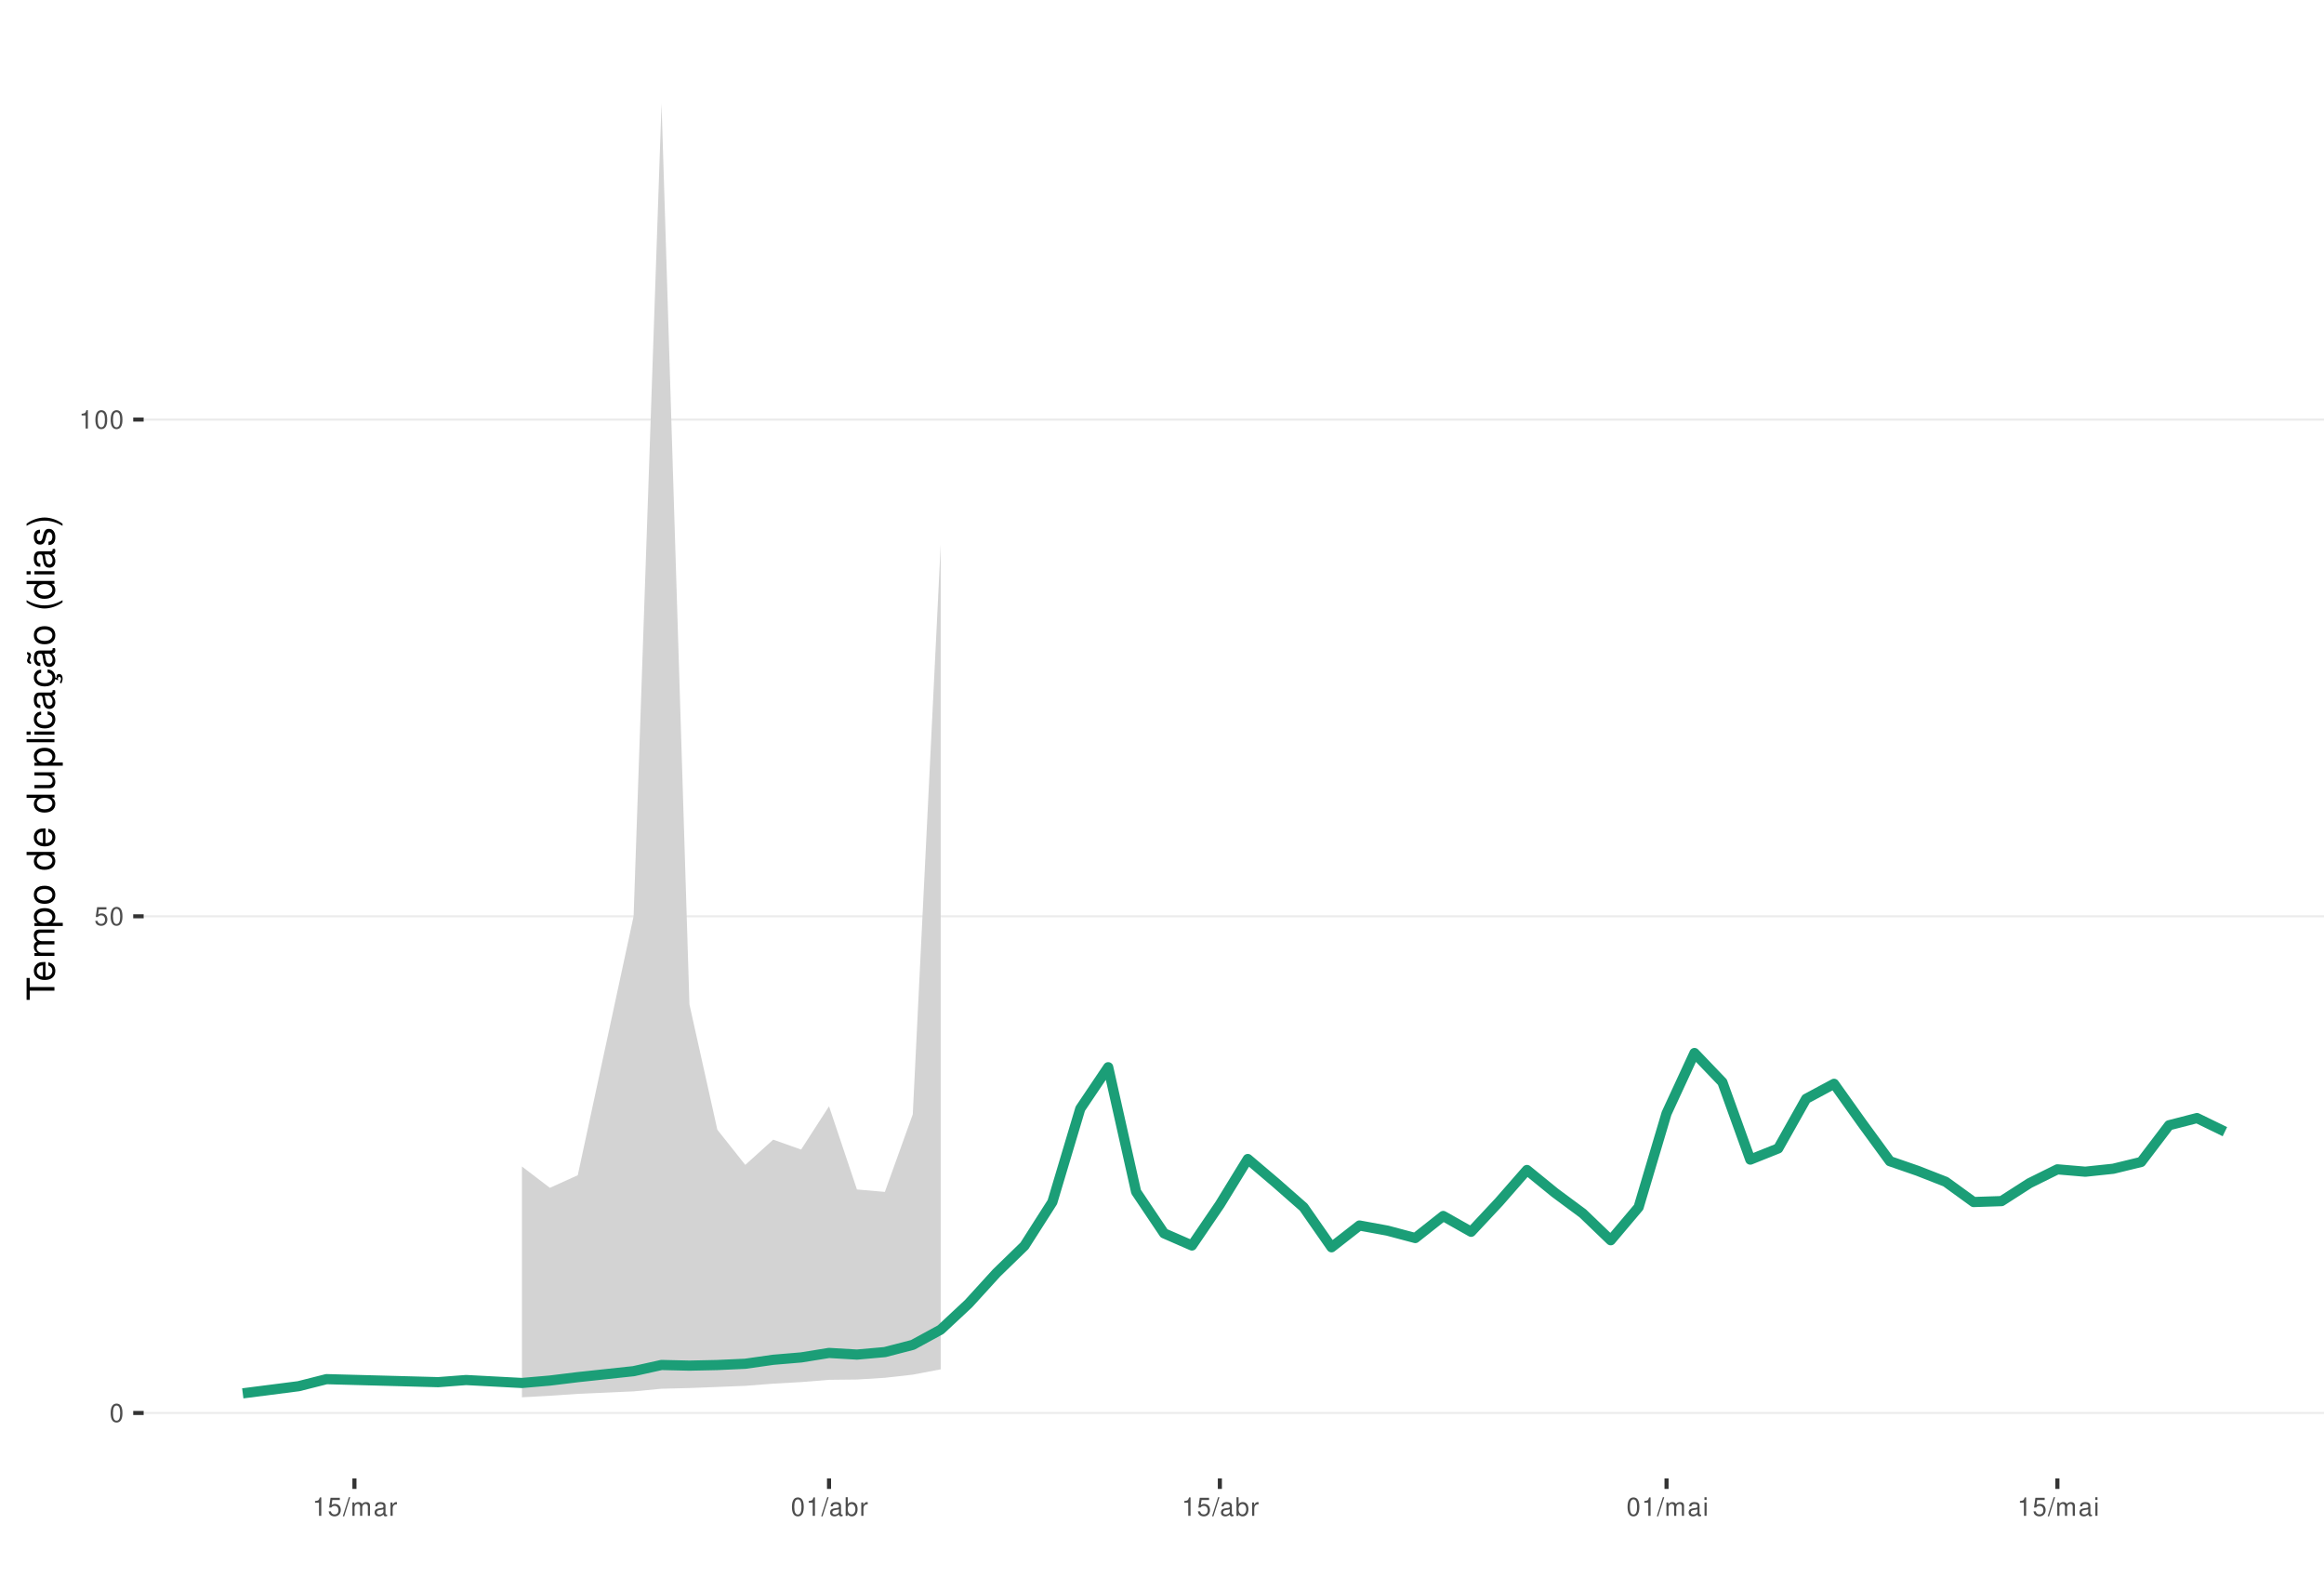
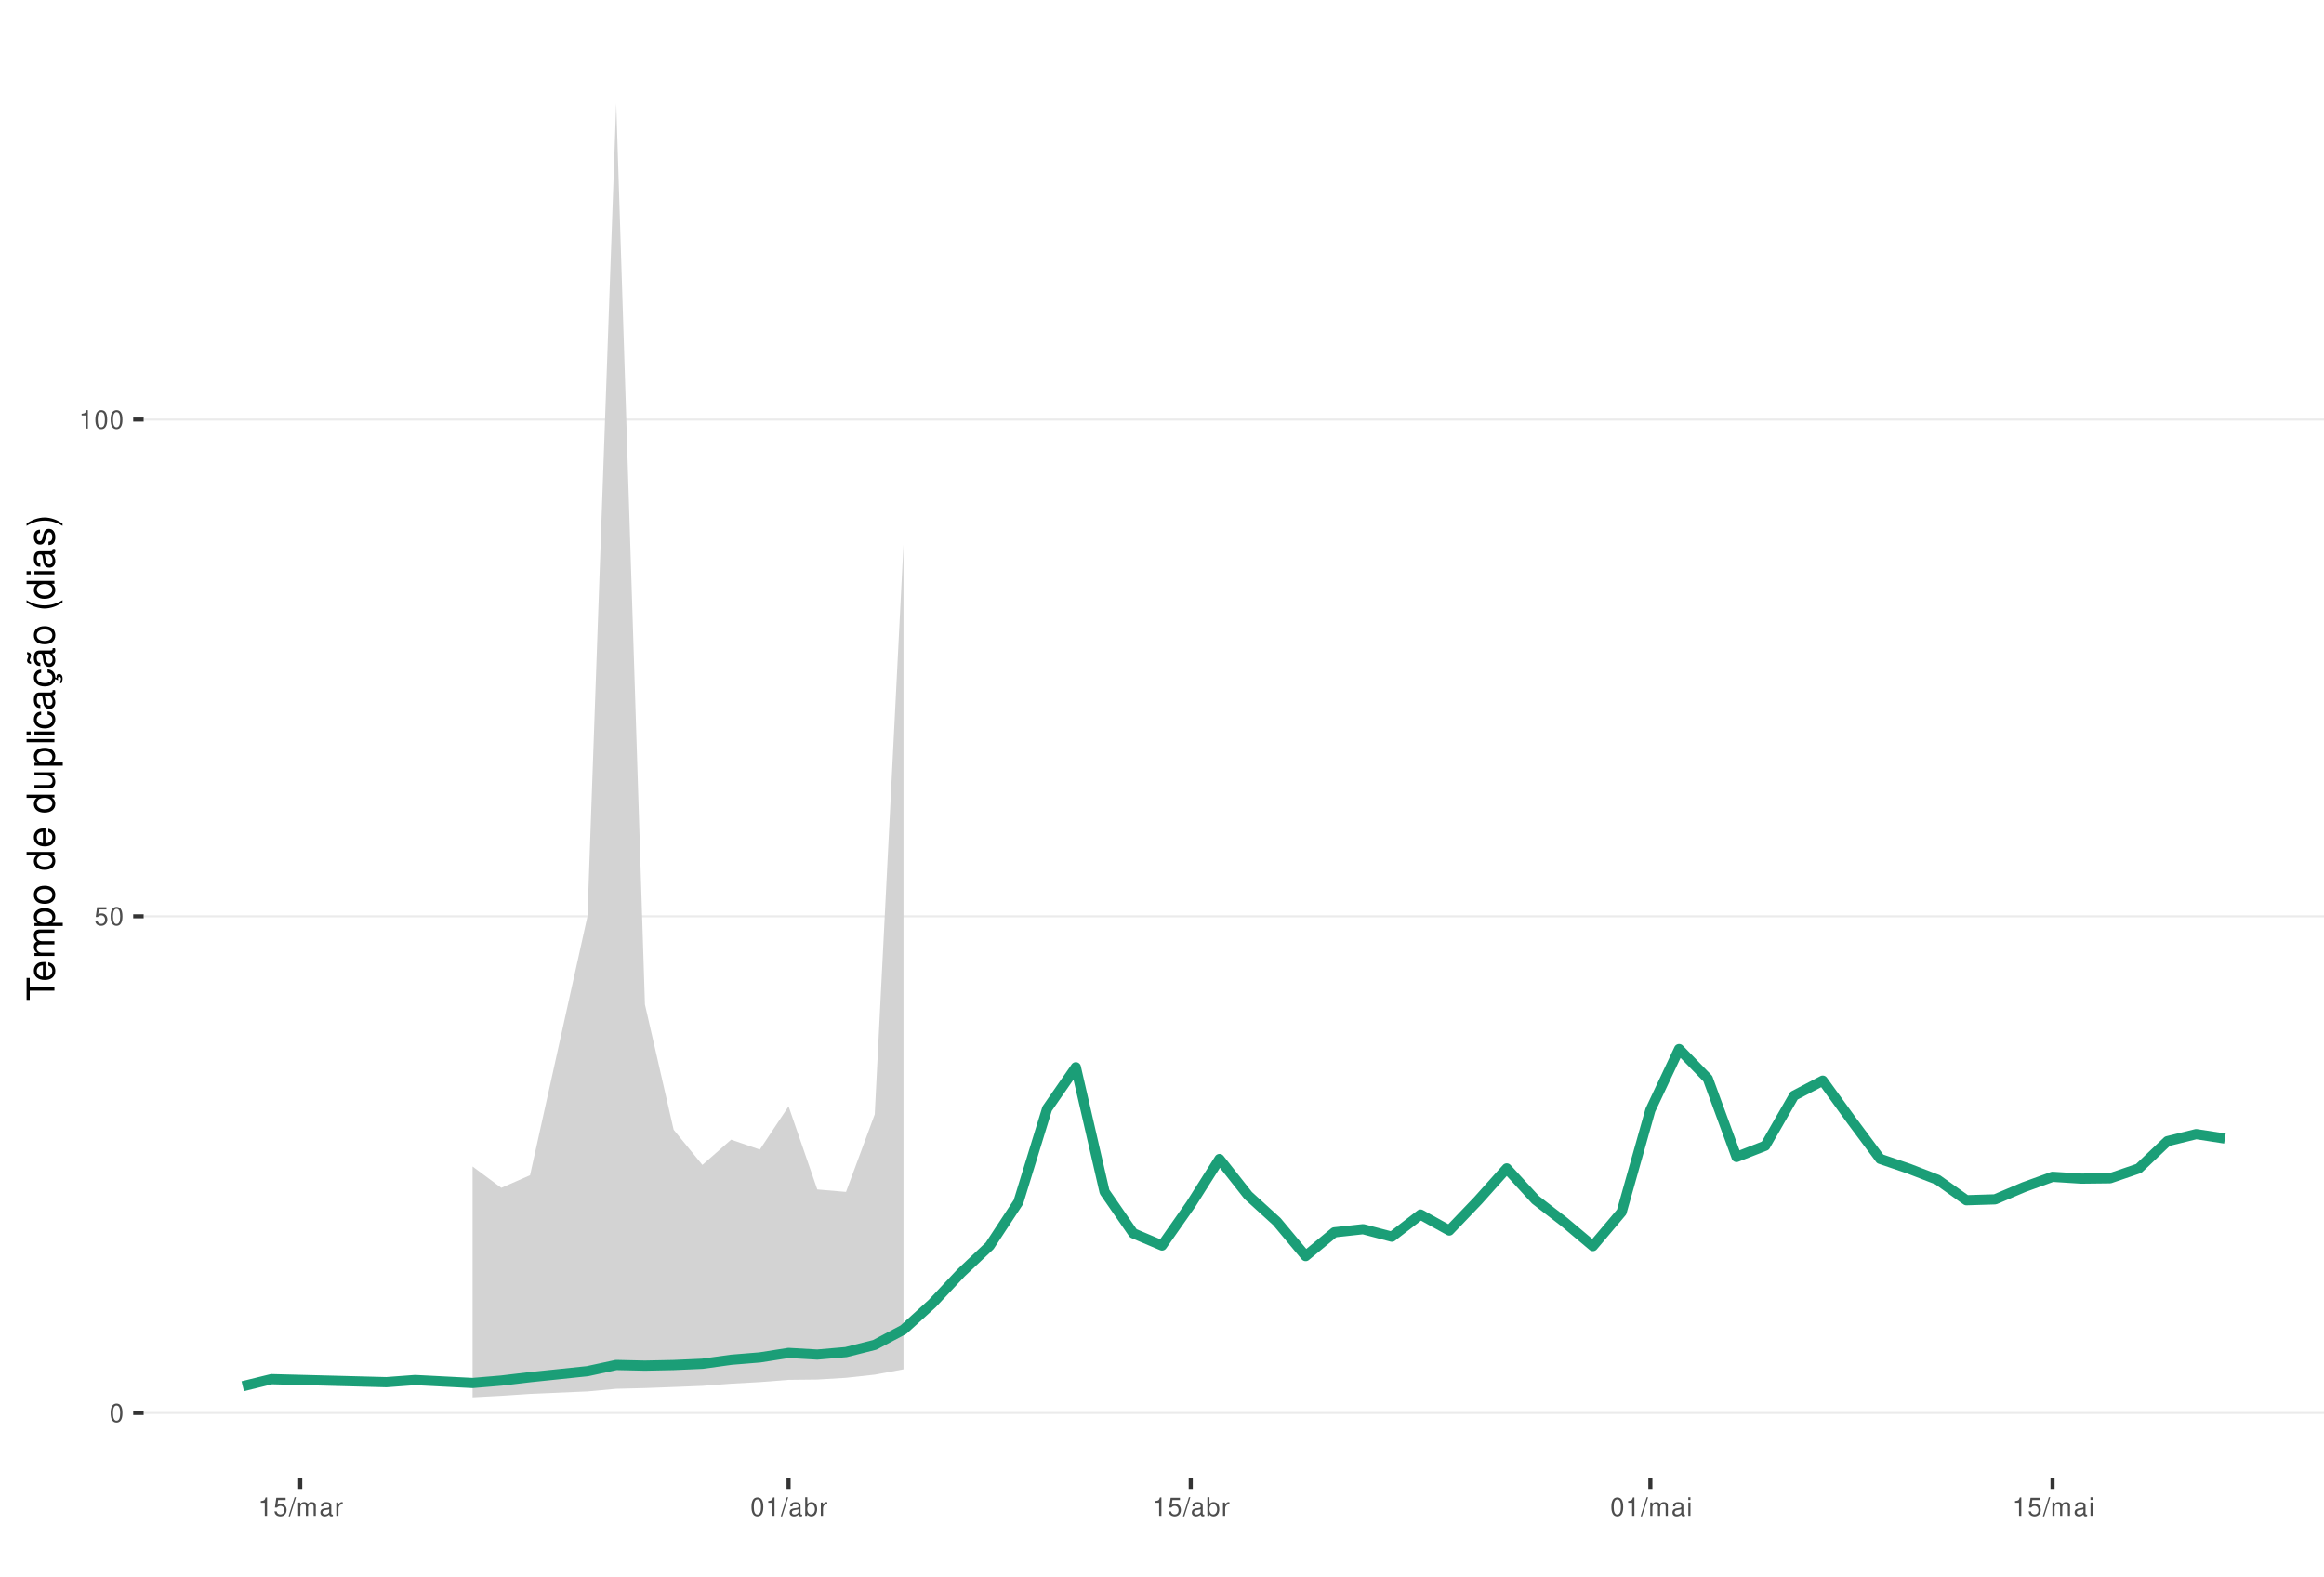
<svg xmlns="http://www.w3.org/2000/svg" xmlns:xlink="http://www.w3.org/1999/xlink" width="609pt" height="413pt" viewBox="0 0 609 413" version="1.1">
  <defs>
    <g>
      <symbol overflow="visible" id="glyph0-0">
        <path style="stroke:none;" d="" />
      </symbol>
      <symbol overflow="visible" id="glyph0-1">
        <path style="stroke:none;" d="M 1.828 -4.812 C 1.391 -4.812 0.984 -4.609 0.75 -4.281 C 0.438 -3.859 0.281 -3.219 0.281 -2.328 C 0.281 -0.703 0.812 0.156 1.828 0.156 C 2.828 0.156 3.375 -0.703 3.375 -2.297 C 3.375 -3.219 3.234 -3.844 2.922 -4.281 C 2.672 -4.625 2.281 -4.812 1.828 -4.812 Z M 1.828 -4.297 C 2.469 -4.297 2.781 -3.641 2.781 -2.344 C 2.781 -0.969 2.469 -0.328 1.812 -0.328 C 1.203 -0.328 0.891 -1 0.891 -2.328 C 0.891 -3.641 1.203 -4.297 1.828 -4.297 Z M 1.828 -4.297 " />
      </symbol>
      <symbol overflow="visible" id="glyph0-2">
        <path style="stroke:none;" d="M 3.172 -4.719 L 0.734 -4.719 L 0.375 -2.156 L 0.922 -2.156 C 1.188 -2.469 1.422 -2.594 1.797 -2.594 C 2.422 -2.594 2.812 -2.156 2.812 -1.453 C 2.812 -0.781 2.422 -0.359 1.781 -0.359 C 1.266 -0.359 0.953 -0.625 0.812 -1.156 L 0.234 -1.156 C 0.312 -0.766 0.375 -0.578 0.516 -0.406 C 0.781 -0.047 1.266 0.156 1.797 0.156 C 2.75 0.156 3.422 -0.547 3.422 -1.531 C 3.422 -2.469 2.797 -3.109 1.891 -3.109 C 1.562 -3.109 1.297 -3.016 1.016 -2.828 L 1.203 -4.141 L 3.172 -4.141 Z M 3.172 -4.719 " />
      </symbol>
      <symbol overflow="visible" id="glyph0-3">
        <path style="stroke:none;" d="M 1.719 -3.422 L 1.719 0 L 2.312 0 L 2.312 -4.812 L 1.922 -4.812 C 1.719 -4.078 1.578 -3.969 0.672 -3.859 L 0.672 -3.422 Z M 1.719 -3.422 " />
      </symbol>
      <symbol overflow="visible" id="glyph0-4">
        <path style="stroke:none;" d="M 1.531 -4.859 L -0.047 0.141 L 0.312 0.141 L 1.891 -4.859 Z M 1.531 -4.859 " />
      </symbol>
      <symbol overflow="visible" id="glyph0-5">
        <path style="stroke:none;" d="M 0.469 -3.484 L 0.469 0 L 1.031 0 L 1.031 -2.188 C 1.031 -2.703 1.391 -3.109 1.844 -3.109 C 2.25 -3.109 2.484 -2.844 2.484 -2.406 L 2.484 0 L 3.047 0 L 3.047 -2.188 C 3.047 -2.703 3.422 -3.109 3.875 -3.109 C 4.266 -3.109 4.516 -2.844 4.516 -2.406 L 4.516 0 L 5.078 0 L 5.078 -2.609 C 5.078 -3.234 4.719 -3.594 4.062 -3.594 C 3.594 -3.594 3.312 -3.453 2.984 -3.062 C 2.781 -3.422 2.5 -3.594 2.047 -3.594 C 1.578 -3.594 1.266 -3.422 0.984 -3 L 0.984 -3.484 Z M 0.469 -3.484 " />
      </symbol>
      <symbol overflow="visible" id="glyph0-6">
        <path style="stroke:none;" d="M 3.562 -0.328 C 3.5 -0.312 3.469 -0.312 3.438 -0.312 C 3.25 -0.312 3.141 -0.406 3.141 -0.578 L 3.141 -2.641 C 3.141 -3.25 2.688 -3.594 1.828 -3.594 C 1.312 -3.594 0.906 -3.438 0.672 -3.188 C 0.516 -3 0.453 -2.797 0.438 -2.453 L 0.984 -2.453 C 1.031 -2.875 1.297 -3.078 1.812 -3.078 C 2.312 -3.078 2.594 -2.891 2.594 -2.562 L 2.594 -2.406 C 2.578 -2.172 2.469 -2.078 2.016 -2.031 C 1.219 -1.922 1.109 -1.891 0.891 -1.812 C 0.484 -1.641 0.281 -1.328 0.281 -0.875 C 0.281 -0.25 0.719 0.156 1.422 0.156 C 1.859 0.156 2.219 0 2.609 -0.359 C 2.656 0 2.828 0.156 3.188 0.156 C 3.297 0.156 3.375 0.141 3.562 0.094 Z M 2.594 -1.094 C 2.594 -0.906 2.531 -0.797 2.375 -0.641 C 2.141 -0.438 1.875 -0.328 1.547 -0.328 C 1.109 -0.328 0.859 -0.547 0.859 -0.891 C 0.859 -1.266 1.094 -1.438 1.703 -1.531 C 2.297 -1.609 2.406 -1.641 2.594 -1.719 Z M 2.594 -1.094 " />
      </symbol>
      <symbol overflow="visible" id="glyph0-7">
        <path style="stroke:none;" d="M 0.453 -3.484 L 0.453 0 L 1.016 0 L 1.016 -1.812 C 1.031 -2.656 1.375 -3.016 2.141 -3 L 2.141 -3.562 C 2.047 -3.578 1.984 -3.594 1.922 -3.594 C 1.562 -3.594 1.297 -3.375 0.969 -2.859 L 0.969 -3.484 Z M 0.453 -3.484 " />
      </symbol>
      <symbol overflow="visible" id="glyph0-8">
        <path style="stroke:none;" d="M 0.359 -4.859 L 0.359 0 L 0.859 0 L 0.859 -0.453 C 1.125 -0.047 1.484 0.156 1.969 0.156 C 2.875 0.156 3.484 -0.594 3.484 -1.75 C 3.484 -2.891 2.922 -3.594 1.984 -3.594 C 1.516 -3.594 1.172 -3.406 0.906 -3.016 L 0.906 -4.859 Z M 1.891 -3.062 C 2.5 -3.062 2.906 -2.531 2.906 -1.703 C 2.906 -0.906 2.484 -0.359 1.891 -0.359 C 1.297 -0.359 0.906 -0.906 0.906 -1.719 C 0.906 -2.531 1.297 -3.062 1.891 -3.062 Z M 1.891 -3.062 " />
      </symbol>
      <symbol overflow="visible" id="glyph0-9">
        <path style="stroke:none;" d="M 1 -3.484 L 0.453 -3.484 L 0.453 0 L 1 0 Z M 1 -4.859 L 0.438 -4.859 L 0.438 -4.156 L 1 -4.156 Z M 1 -4.859 " />
      </symbol>
      <symbol overflow="visible" id="glyph1-0">
        <path style="stroke:none;" d="" />
      </symbol>
      <symbol overflow="visible" id="glyph1-1">
        <path style="stroke:none;" d="M -6.469 -3.547 L -6.469 -5.938 L -7.297 -5.938 L -7.297 -0.203 L -6.469 -0.203 L -6.469 -2.609 L 0 -2.609 L 0 -3.547 Z M -6.469 -3.547 " />
      </symbol>
      <symbol overflow="visible" id="glyph1-2">
        <path style="stroke:none;" d="M -2.344 -5.125 C -3.141 -5.125 -3.625 -5.062 -4.016 -4.922 C -4.875 -4.578 -5.391 -3.781 -5.391 -2.797 C -5.391 -1.344 -4.281 -0.406 -2.547 -0.406 C -0.812 -0.406 0.234 -1.297 0.234 -2.781 C 0.234 -3.984 -0.453 -4.812 -1.594 -5.016 L -1.594 -4.188 C -0.906 -3.953 -0.547 -3.484 -0.547 -2.812 C -0.547 -2.281 -0.781 -1.828 -1.219 -1.547 C -1.516 -1.344 -1.812 -1.281 -2.344 -1.266 Z M -3.016 -1.297 C -3.984 -1.359 -4.625 -1.953 -4.625 -2.797 C -4.625 -3.641 -3.953 -4.234 -3.016 -4.234 Z M -3.016 -1.297 " />
      </symbol>
      <symbol overflow="visible" id="glyph1-3">
        <path style="stroke:none;" d="M -5.234 -0.703 L 0 -0.703 L 0 -1.547 L -3.297 -1.547 C -4.047 -1.547 -4.656 -2.094 -4.656 -2.766 C -4.656 -3.391 -4.281 -3.734 -3.609 -3.734 L 0 -3.734 L 0 -4.578 L -3.297 -4.578 C -4.047 -4.578 -4.656 -5.125 -4.656 -5.812 C -4.656 -6.422 -4.266 -6.781 -3.609 -6.781 L 0 -6.781 L 0 -7.625 L -3.938 -7.625 C -4.875 -7.625 -5.391 -7.078 -5.391 -6.094 C -5.391 -5.406 -5.188 -4.984 -4.594 -4.484 C -5.156 -4.188 -5.391 -3.766 -5.391 -3.078 C -5.391 -2.375 -5.125 -1.906 -4.5 -1.469 L -5.234 -1.469 Z M -5.234 -0.703 " />
      </symbol>
      <symbol overflow="visible" id="glyph1-4">
        <path style="stroke:none;" d="M 2.188 -0.547 L 2.188 -1.375 L -0.547 -1.375 C -0.016 -1.812 0.234 -2.312 0.234 -2.984 C 0.234 -4.344 -0.859 -5.234 -2.531 -5.234 C -4.297 -5.234 -5.391 -4.375 -5.391 -2.984 C -5.391 -2.266 -5.062 -1.703 -4.453 -1.312 L -5.234 -1.312 L -5.234 -0.547 Z M -4.609 -2.844 C -4.609 -3.766 -3.797 -4.359 -2.547 -4.359 C -1.359 -4.359 -0.547 -3.75 -0.547 -2.844 C -0.547 -1.953 -1.344 -1.375 -2.578 -1.375 C -3.812 -1.375 -4.609 -1.953 -4.609 -2.844 Z M -4.609 -2.844 " />
      </symbol>
      <symbol overflow="visible" id="glyph1-5">
        <path style="stroke:none;" d="M -5.391 -2.719 C -5.391 -1.234 -4.344 -0.359 -2.578 -0.359 C -0.812 -0.359 0.234 -1.234 0.234 -2.734 C 0.234 -4.203 -0.812 -5.094 -2.547 -5.094 C -4.359 -5.094 -5.391 -4.234 -5.391 -2.719 Z M -4.625 -2.734 C -4.625 -3.672 -3.844 -4.234 -2.547 -4.234 C -1.312 -4.234 -0.547 -3.656 -0.547 -2.734 C -0.547 -1.797 -1.312 -1.234 -2.578 -1.234 C -3.844 -1.234 -4.625 -1.797 -4.625 -2.734 Z M -4.625 -2.734 " />
      </symbol>
      <symbol overflow="visible" id="glyph1-6">
        <path style="stroke:none;" d="" />
      </symbol>
      <symbol overflow="visible" id="glyph1-7">
        <path style="stroke:none;" d="M -7.297 -4.953 L -7.297 -4.125 L -4.578 -4.125 C -5.109 -3.766 -5.391 -3.203 -5.391 -2.516 C -5.391 -1.156 -4.297 -0.266 -2.625 -0.266 C -0.859 -0.266 0.234 -1.125 0.234 -2.547 C 0.234 -3.266 -0.047 -3.766 -0.688 -4.203 L 0 -4.203 L 0 -4.953 Z M -4.609 -2.656 C -4.609 -3.547 -3.812 -4.125 -2.562 -4.125 C -1.344 -4.125 -0.547 -3.547 -0.547 -2.656 C -0.547 -1.734 -1.359 -1.125 -2.578 -1.125 C -3.797 -1.125 -4.609 -1.734 -4.609 -2.656 Z M -4.609 -2.656 " />
      </symbol>
      <symbol overflow="visible" id="glyph1-8">
        <path style="stroke:none;" d="M 0 -4.812 L -5.234 -4.812 L -5.234 -3.984 L -2.266 -3.984 C -1.203 -3.984 -0.5 -3.438 -0.5 -2.562 C -0.5 -1.906 -0.906 -1.484 -1.531 -1.484 L -5.234 -1.484 L -5.234 -0.656 L -1.203 -0.656 C -0.328 -0.656 0.234 -1.297 0.234 -2.312 C 0.234 -3.094 -0.047 -3.578 -0.734 -4.062 L 0 -4.062 Z M 0 -4.812 " />
      </symbol>
      <symbol overflow="visible" id="glyph1-9">
        <path style="stroke:none;" d="M -7.297 -1.516 L -7.297 -0.688 L 0 -0.688 L 0 -1.516 Z M -7.297 -1.516 " />
      </symbol>
      <symbol overflow="visible" id="glyph1-10">
        <path style="stroke:none;" d="M -5.234 -1.5 L -5.234 -0.672 L 0 -0.672 L 0 -1.5 Z M -7.297 -1.5 L -7.297 -0.656 L -6.234 -0.656 L -6.234 -1.5 Z M -7.297 -1.5 " />
      </symbol>
      <symbol overflow="visible" id="glyph1-11">
        <path style="stroke:none;" d="M -3.484 -4.703 C -3.984 -4.672 -4.312 -4.562 -4.609 -4.359 C -5.094 -4 -5.391 -3.375 -5.391 -2.641 C -5.391 -1.219 -4.266 -0.312 -2.531 -0.312 C -0.844 -0.312 0.234 -1.203 0.234 -2.625 C 0.234 -3.875 -0.516 -4.672 -1.797 -4.766 L -1.797 -3.938 C -0.953 -3.797 -0.547 -3.359 -0.547 -2.656 C -0.547 -1.734 -1.297 -1.188 -2.531 -1.188 C -3.844 -1.188 -4.625 -1.719 -4.625 -2.625 C -4.625 -3.328 -4.203 -3.766 -3.484 -3.875 Z M -3.484 -4.703 " />
      </symbol>
      <symbol overflow="visible" id="glyph1-12">
        <path style="stroke:none;" d="M -0.484 -5.344 C -0.469 -5.266 -0.469 -5.219 -0.469 -5.172 C -0.469 -4.875 -0.625 -4.719 -0.875 -4.719 L -3.953 -4.719 C -4.891 -4.719 -5.391 -4.047 -5.391 -2.75 C -5.391 -1.984 -5.172 -1.375 -4.781 -1.016 C -4.516 -0.766 -4.203 -0.672 -3.688 -0.656 L -3.688 -1.484 C -4.328 -1.562 -4.625 -1.938 -4.625 -2.719 C -4.625 -3.484 -4.344 -3.891 -3.844 -3.891 L -3.625 -3.891 C -3.266 -3.875 -3.125 -3.703 -3.047 -3.016 C -2.891 -1.844 -2.844 -1.656 -2.719 -1.344 C -2.453 -0.734 -2 -0.422 -1.312 -0.422 C -0.375 -0.422 0.234 -1.078 0.234 -2.141 C 0.234 -2.797 0 -3.328 -0.547 -3.922 C 0 -3.984 0.234 -4.234 0.234 -4.781 C 0.234 -4.953 0.203 -5.062 0.141 -5.344 Z M -1.656 -3.891 C -1.375 -3.891 -1.203 -3.812 -0.969 -3.562 C -0.656 -3.219 -0.5 -2.812 -0.5 -2.312 C -0.5 -1.672 -0.812 -1.297 -1.344 -1.297 C -1.891 -1.297 -2.172 -1.656 -2.297 -2.547 C -2.422 -3.438 -2.453 -3.609 -2.594 -3.891 Z M -1.656 -3.891 " />
      </symbol>
      <symbol overflow="visible" id="glyph1-13">
        <path style="stroke:none;" d="M 0.234 -2.641 C 0.234 -3.875 -0.547 -4.703 -1.797 -4.766 L -1.797 -3.938 C -0.953 -3.797 -0.531 -3.359 -0.531 -2.656 C -0.531 -1.734 -1.281 -1.188 -2.516 -1.188 C -3.844 -1.188 -4.625 -1.719 -4.625 -2.625 C -4.625 -3.328 -4.203 -3.766 -3.484 -3.875 L -3.484 -4.703 C -3.984 -4.672 -4.312 -4.562 -4.609 -4.359 C -5.094 -4 -5.391 -3.375 -5.391 -2.641 C -5.391 -1.219 -4.266 -0.312 -2.531 -0.312 C -1.469 -0.312 -0.625 -0.672 -0.156 -1.312 C 0.047 -1.594 0.125 -1.812 0.203 -2.25 L 0.922 -1.938 L 0.984 -2.062 C 0.938 -2.188 0.906 -2.25 0.906 -2.375 C 0.906 -2.656 1.047 -2.828 1.281 -2.828 C 1.547 -2.828 1.734 -2.594 1.734 -2.297 C 1.734 -2.031 1.672 -1.844 1.438 -1.406 L 1.406 -1.312 L 1.812 -1.094 C 2.078 -1.75 2.141 -1.953 2.141 -2.344 C 2.141 -3.109 1.781 -3.578 1.203 -3.578 C 0.781 -3.578 0.547 -3.297 0.547 -2.797 C 0.547 -2.703 0.547 -2.641 0.562 -2.516 Z M 0.234 -2.641 " />
      </symbol>
      <symbol overflow="visible" id="glyph1-14">
        <path style="stroke:none;" d="M -0.484 -5.344 C -0.469 -5.266 -0.469 -5.219 -0.469 -5.172 C -0.469 -4.875 -0.625 -4.719 -0.875 -4.719 L -3.953 -4.719 C -4.891 -4.719 -5.391 -4.047 -5.391 -2.75 C -5.391 -1.984 -5.172 -1.375 -4.781 -1.016 C -4.516 -0.766 -4.203 -0.672 -3.688 -0.656 L -3.688 -1.484 C -4.328 -1.562 -4.625 -1.938 -4.625 -2.719 C -4.625 -3.484 -4.344 -3.891 -3.844 -3.891 L -3.625 -3.891 C -3.266 -3.875 -3.125 -3.703 -3.047 -3.016 C -2.891 -1.844 -2.844 -1.656 -2.719 -1.344 C -2.453 -0.734 -2 -0.422 -1.312 -0.422 C -0.375 -0.422 0.234 -1.078 0.234 -2.141 C 0.234 -2.797 0 -3.328 -0.547 -3.922 C 0 -3.984 0.234 -4.234 0.234 -4.781 C 0.234 -4.953 0.203 -5.062 0.141 -5.344 Z M -1.656 -3.891 C -1.375 -3.891 -1.203 -3.812 -0.969 -3.562 C -0.656 -3.219 -0.5 -2.812 -0.5 -2.312 C -0.5 -1.672 -0.812 -1.297 -1.344 -1.297 C -1.891 -1.297 -2.172 -1.656 -2.297 -2.547 C -2.422 -3.438 -2.453 -3.609 -2.594 -3.891 Z M -7.172 -3.75 C -6.922 -3.672 -6.812 -3.547 -6.812 -3.375 C -6.812 -3.25 -6.875 -2.984 -6.984 -2.734 C -7.156 -2.312 -7.172 -2.25 -7.172 -2.047 C -7.172 -1.594 -6.797 -1.297 -6.141 -1.188 L -6.141 -1.766 C -6.375 -1.812 -6.5 -1.938 -6.5 -2.094 C -6.5 -2.203 -6.469 -2.344 -6.375 -2.578 C -6.156 -3.156 -6.125 -3.234 -6.125 -3.438 C -6.125 -3.922 -6.484 -4.219 -7.172 -4.312 Z M -7.172 -3.75 " />
      </symbol>
      <symbol overflow="visible" id="glyph1-15">
        <path style="stroke:none;" d="M -7.297 -2.359 C -5.984 -1.359 -4.156 -0.734 -2.594 -0.734 C -1.016 -0.734 0.812 -1.359 2.125 -2.359 L 2.125 -2.906 C 0.688 -2.031 -0.984 -1.547 -2.594 -1.547 C -4.188 -1.547 -5.875 -2.031 -7.297 -2.906 Z M -7.297 -2.359 " />
      </symbol>
      <symbol overflow="visible" id="glyph1-16">
        <path style="stroke:none;" d="M -3.781 -4.375 C -4.812 -4.375 -5.391 -3.688 -5.391 -2.484 C -5.391 -1.266 -4.766 -0.469 -3.797 -0.469 C -2.969 -0.469 -2.578 -0.891 -2.281 -2.125 L -2.094 -2.906 C -1.953 -3.484 -1.734 -3.719 -1.375 -3.719 C -0.875 -3.719 -0.547 -3.234 -0.547 -2.5 C -0.547 -2.047 -0.672 -1.672 -0.891 -1.453 C -1.047 -1.328 -1.188 -1.266 -1.562 -1.219 L -1.562 -0.344 C -0.344 -0.375 0.234 -1.062 0.234 -2.438 C 0.234 -3.75 -0.422 -4.594 -1.438 -4.594 C -2.203 -4.594 -2.641 -4.156 -2.891 -3.109 L -3.078 -2.312 C -3.234 -1.625 -3.453 -1.344 -3.828 -1.344 C -4.312 -1.344 -4.625 -1.766 -4.625 -2.453 C -4.625 -3.125 -4.328 -3.484 -3.781 -3.5 Z M -3.781 -4.375 " />
      </symbol>
      <symbol overflow="visible" id="glyph1-17">
        <path style="stroke:none;" d="M 2.125 -0.938 C 0.812 -1.938 -1.016 -2.562 -2.578 -2.562 C -4.156 -2.562 -5.984 -1.938 -7.297 -0.938 L -7.297 -0.375 C -5.859 -1.266 -4.188 -1.75 -2.578 -1.75 C -0.984 -1.75 0.703 -1.266 2.125 -0.375 Z M 2.125 -0.938 " />
      </symbol>
    </g>
    <clipPath id="clip1">
      <path d="M 37.645 9.961 L 609 9.961 L 609 387.328 L 37.645 387.328 Z M 37.645 9.961 " />
    </clipPath>
    <clipPath id="clip2">
      <path d="M 37.645 369 L 609 369 L 609 371 L 37.645 371 Z M 37.645 369 " />
    </clipPath>
    <clipPath id="clip3">
      <path d="M 37.645 239 L 609 239 L 609 241 L 37.645 241 Z M 37.645 239 " />
    </clipPath>
    <clipPath id="clip4">
      <path d="M 37.645 109 L 609 109 L 609 111 L 37.645 111 Z M 37.645 109 " />
    </clipPath>
  </defs>
  <g id="surface339">
    <rect x="0" y="0" width="609" height="413" style="fill:rgb(100%,100%,100%);fill-opacity:1;stroke:none;" />
    <rect x="0" y="0" width="609" height="413" style="fill:rgb(100%,100%,100%);fill-opacity:1;stroke:none;" />
    <path style="fill:none;stroke-width:1.067;stroke-linecap:round;stroke-linejoin:round;stroke:rgb(100%,100%,100%);stroke-opacity:1;stroke-miterlimit:10;" d="M 0 413 L 609 413 L 609 0 L 0 0 Z M 0 413 " />
    <g clip-path="url(#clip1)" clip-rule="nonzero">
      <path style=" stroke:none;fill-rule:nonzero;fill:rgb(100%,100%,100%);fill-opacity:1;" d="M 37.645 387.328 L 609 387.328 L 609 9.961 L 37.645 9.961 Z M 37.645 387.328 " />
    </g>
    <g clip-path="url(#clip2)" clip-rule="nonzero">
      <path style="fill:none;stroke-width:0.533;stroke-linecap:butt;stroke-linejoin:round;stroke:rgb(92.157%,92.157%,92.157%);stroke-opacity:1;stroke-miterlimit:10;" d="M 37.645 370.176 L 609 370.176 " />
    </g>
    <g clip-path="url(#clip3)" clip-rule="nonzero">
      <path style="fill:none;stroke-width:0.533;stroke-linecap:butt;stroke-linejoin:round;stroke:rgb(92.157%,92.157%,92.157%);stroke-opacity:1;stroke-miterlimit:10;" d="M 37.645 240.051 L 609 240.051 " />
    </g>
    <g clip-path="url(#clip4)" clip-rule="nonzero">
      <path style="fill:none;stroke-width:0.533;stroke-linecap:butt;stroke-linejoin:round;stroke:rgb(92.157%,92.157%,92.157%);stroke-opacity:1;stroke-miterlimit:10;" d="M 37.645 109.922 L 609 109.922 " />
    </g>
-     <path style=" stroke:none;fill-rule:nonzero;fill:rgb(82.745%,82.745%,82.745%);fill-opacity:1;" d="M 136.773 305.598 L 144.09 311.191 L 151.402 307.887 L 166.035 240.043 L 173.352 27.117 L 180.668 263.152 L 187.98 295.969 L 195.297 305.18 L 202.613 298.57 L 209.93 301.164 L 217.246 289.832 L 224.562 311.617 L 231.875 312.258 L 239.191 291.93 L 246.508 142.711 L 246.508 358.738 L 239.191 360.133 L 231.875 360.957 L 224.562 361.41 L 217.246 361.492 L 209.93 362.082 L 202.613 362.496 L 195.297 363.062 L 187.98 363.359 L 180.668 363.641 L 173.352 363.824 L 166.035 364.516 L 151.402 365.164 L 144.09 365.668 L 136.773 366.07 Z M 136.773 305.598 " />
-     <path style="fill:none;stroke-width:2.667;stroke-linecap:butt;stroke-linejoin:round;stroke:rgb(10.588%,61.961%,46.667%);stroke-opacity:1;stroke-miterlimit:10;" d="M 63.617 365.031 L 78.246 363.16 L 85.562 361.312 L 114.824 362.102 L 122.141 361.543 L 136.773 362.316 L 144.09 361.684 L 151.402 360.789 L 166.035 359.223 L 173.352 357.598 L 180.668 357.77 L 187.98 357.613 L 195.297 357.281 L 202.613 356.238 L 209.93 355.625 L 217.246 354.445 L 224.562 354.875 L 231.875 354.223 L 239.191 352.328 L 246.508 348.34 L 253.824 341.516 L 261.141 333.488 L 268.453 326.383 L 275.77 314.922 L 283.086 290.461 L 290.402 279.594 L 297.719 312.227 L 305.035 323.109 L 312.348 326.297 L 319.664 315.555 L 326.98 303.637 L 334.297 309.848 L 341.613 316.273 L 348.926 326.766 L 356.242 321.059 L 363.559 322.402 L 370.875 324.344 L 378.191 318.566 L 385.504 322.703 L 392.82 314.879 L 400.137 306.516 L 407.453 312.473 L 414.77 317.891 L 422.086 324.922 L 429.398 316.27 L 436.715 291.699 L 444.031 275.871 L 451.348 283.512 L 458.664 303.797 L 465.977 300.867 L 473.293 287.867 L 480.609 283.938 L 487.926 294.211 L 495.242 304.215 L 502.559 306.746 L 509.871 309.609 L 517.188 314.91 L 524.504 314.668 L 531.82 309.973 L 539.137 306.344 L 546.449 306.965 L 553.766 306.195 L 561.082 304.414 L 568.398 294.797 L 575.715 292.914 L 583.031 296.477 " />
+     <path style=" stroke:none;fill-rule:nonzero;fill:rgb(82.745%,82.745%,82.745%);fill-opacity:1;" d="M 123.836 305.598 L 131.367 311.191 L 138.895 307.887 L 153.949 240.043 L 161.477 27.117 L 169.004 263.152 L 176.531 295.969 L 184.059 305.18 L 191.586 298.57 L 199.113 301.164 L 206.645 289.832 L 214.172 311.617 L 221.699 312.258 L 229.227 291.93 L 236.754 142.711 L 236.754 358.738 L 229.227 360.133 L 221.699 360.957 L 214.172 361.41 L 206.645 361.492 L 199.113 362.082 L 191.586 362.496 L 184.059 363.062 L 176.531 363.359 L 169.004 363.641 L 161.477 363.824 L 153.949 364.516 L 138.895 365.164 L 131.367 365.668 L 123.836 366.07 Z M 123.836 305.598 " />
+     <path style="fill:none;stroke-width:2.667;stroke-linecap:butt;stroke-linejoin:round;stroke:rgb(10.588%,61.961%,46.667%);stroke-opacity:1;stroke-miterlimit:10;" d="M 63.617 363.16 L 71.145 361.312 L 101.254 362.102 L 108.781 361.543 L 123.836 362.316 L 131.367 361.684 L 138.895 360.789 L 153.949 359.223 L 161.477 357.598 L 169.004 357.77 L 176.531 357.613 L 184.059 357.281 L 191.586 356.238 L 199.113 355.625 L 206.645 354.445 L 214.172 354.875 L 221.699 354.223 L 229.227 352.328 L 236.754 348.34 L 244.281 341.516 L 251.809 333.488 L 259.336 326.383 L 266.863 314.922 L 274.391 290.461 L 281.922 279.594 L 289.449 312.227 L 296.977 323.109 L 304.504 326.297 L 312.031 315.555 L 319.559 303.637 L 327.086 313.195 L 334.613 320.047 L 342.141 329.066 L 349.668 322.844 L 357.199 322.023 L 364.727 323.996 L 372.254 318.191 L 379.781 322.367 L 387.309 314.504 L 394.836 306.094 L 402.363 314.316 L 409.891 320.121 L 417.418 326.449 L 424.945 317.527 L 432.477 290.82 L 440.004 274.84 L 447.531 282.586 L 455.059 303.105 L 462.586 300.16 L 470.113 287.047 L 477.641 283.102 L 485.168 293.492 L 492.695 303.605 L 500.223 306.172 L 507.754 309.078 L 515.281 314.441 L 522.809 314.211 L 530.336 311.02 L 537.863 308.297 L 545.391 308.773 L 552.918 308.688 L 560.445 306.113 L 567.973 298.965 L 575.5 297.113 L 583.031 298.273 " />
    <g style="fill:rgb(30.196%,30.196%,30.196%);fill-opacity:1;">
      <use xlink:href="#glyph0-1" x="28.715" y="372.523" />
    </g>
    <g style="fill:rgb(30.196%,30.196%,30.196%);fill-opacity:1;">
      <use xlink:href="#glyph0-2" x="24.715" y="242.398" />
      <use xlink:href="#glyph0-1" x="28.715" y="242.398" />
    </g>
    <g style="fill:rgb(30.196%,30.196%,30.196%);fill-opacity:1;">
      <use xlink:href="#glyph0-3" x="20.715" y="112.27" />
      <use xlink:href="#glyph0-1" x="24.715" y="112.27" />
      <use xlink:href="#glyph0-1" x="28.715" y="112.27" />
    </g>
    <path style="fill:none;stroke-width:1.067;stroke-linecap:butt;stroke-linejoin:round;stroke:rgb(20%,20%,20%);stroke-opacity:1;stroke-miterlimit:10;" d="M 34.906 370.176 L 37.645 370.176 " />
    <path style="fill:none;stroke-width:1.067;stroke-linecap:butt;stroke-linejoin:round;stroke:rgb(20%,20%,20%);stroke-opacity:1;stroke-miterlimit:10;" d="M 34.906 240.051 L 37.645 240.051 " />
    <path style="fill:none;stroke-width:1.067;stroke-linecap:butt;stroke-linejoin:round;stroke:rgb(20%,20%,20%);stroke-opacity:1;stroke-miterlimit:10;" d="M 34.906 109.922 L 37.645 109.922 " />
-     <path style="fill:none;stroke-width:1.067;stroke-linecap:butt;stroke-linejoin:round;stroke:rgb(20%,20%,20%);stroke-opacity:1;stroke-miterlimit:10;" d="M 92.879 390.07 L 92.879 387.328 " />
-     <path style="fill:none;stroke-width:1.067;stroke-linecap:butt;stroke-linejoin:round;stroke:rgb(20%,20%,20%);stroke-opacity:1;stroke-miterlimit:10;" d="M 217.246 390.07 L 217.246 387.328 " />
-     <path style="fill:none;stroke-width:1.067;stroke-linecap:butt;stroke-linejoin:round;stroke:rgb(20%,20%,20%);stroke-opacity:1;stroke-miterlimit:10;" d="M 319.664 390.07 L 319.664 387.328 " />
-     <path style="fill:none;stroke-width:1.067;stroke-linecap:butt;stroke-linejoin:round;stroke:rgb(20%,20%,20%);stroke-opacity:1;stroke-miterlimit:10;" d="M 436.715 390.07 L 436.715 387.328 " />
-     <path style="fill:none;stroke-width:1.067;stroke-linecap:butt;stroke-linejoin:round;stroke:rgb(20%,20%,20%);stroke-opacity:1;stroke-miterlimit:10;" d="M 539.137 390.07 L 539.137 387.328 " />
-     <g style="fill:rgb(30.196%,30.196%,30.196%);fill-opacity:1;">
-       <use xlink:href="#glyph0-3" x="81.879" y="397.109" />
-       <use xlink:href="#glyph0-2" x="85.879" y="397.109" />
-       <use xlink:href="#glyph0-4" x="89.879" y="397.109" />
-       <use xlink:href="#glyph0-5" x="91.879" y="397.109" />
-       <use xlink:href="#glyph0-6" x="97.879" y="397.109" />
-       <use xlink:href="#glyph0-7" x="101.879" y="397.109" />
-     </g>
-     <g style="fill:rgb(30.196%,30.196%,30.196%);fill-opacity:1;">
-       <use xlink:href="#glyph0-1" x="207.246" y="397.109" />
-       <use xlink:href="#glyph0-3" x="211.246" y="397.109" />
-       <use xlink:href="#glyph0-4" x="215.246" y="397.109" />
-       <use xlink:href="#glyph0-6" x="217.246" y="397.109" />
-       <use xlink:href="#glyph0-8" x="221.246" y="397.109" />
-       <use xlink:href="#glyph0-7" x="225.246" y="397.109" />
-     </g>
-     <g style="fill:rgb(30.196%,30.196%,30.196%);fill-opacity:1;">
-       <use xlink:href="#glyph0-3" x="309.664" y="397.109" />
-       <use xlink:href="#glyph0-2" x="313.664" y="397.109" />
-       <use xlink:href="#glyph0-4" x="317.664" y="397.109" />
-       <use xlink:href="#glyph0-6" x="319.664" y="397.109" />
-       <use xlink:href="#glyph0-8" x="323.664" y="397.109" />
-       <use xlink:href="#glyph0-7" x="327.664" y="397.109" />
-     </g>
-     <g style="fill:rgb(30.196%,30.196%,30.196%);fill-opacity:1;">
-       <use xlink:href="#glyph0-1" x="426.215" y="397.109" />
-       <use xlink:href="#glyph0-3" x="430.215" y="397.109" />
-       <use xlink:href="#glyph0-4" x="434.215" y="397.109" />
-       <use xlink:href="#glyph0-5" x="436.215" y="397.109" />
-       <use xlink:href="#glyph0-6" x="442.215" y="397.109" />
-       <use xlink:href="#glyph0-9" x="446.215" y="397.109" />
-     </g>
-     <g style="fill:rgb(30.196%,30.196%,30.196%);fill-opacity:1;">
-       <use xlink:href="#glyph0-3" x="528.637" y="397.109" />
-       <use xlink:href="#glyph0-2" x="532.637" y="397.109" />
-       <use xlink:href="#glyph0-4" x="536.637" y="397.109" />
-       <use xlink:href="#glyph0-5" x="538.637" y="397.109" />
-       <use xlink:href="#glyph0-6" x="544.637" y="397.109" />
-       <use xlink:href="#glyph0-9" x="548.637" y="397.109" />
+     <path style="fill:none;stroke-width:1.067;stroke-linecap:butt;stroke-linejoin:round;stroke:rgb(20%,20%,20%);stroke-opacity:1;stroke-miterlimit:10;" d="M 78.672 390.07 L 78.672 387.328 " />
+     <path style="fill:none;stroke-width:1.067;stroke-linecap:butt;stroke-linejoin:round;stroke:rgb(20%,20%,20%);stroke-opacity:1;stroke-miterlimit:10;" d="M 206.645 390.07 L 206.645 387.328 " />
+     <path style="fill:none;stroke-width:1.067;stroke-linecap:butt;stroke-linejoin:round;stroke:rgb(20%,20%,20%);stroke-opacity:1;stroke-miterlimit:10;" d="M 312.031 390.07 L 312.031 387.328 " />
+     <path style="fill:none;stroke-width:1.067;stroke-linecap:butt;stroke-linejoin:round;stroke:rgb(20%,20%,20%);stroke-opacity:1;stroke-miterlimit:10;" d="M 432.477 390.07 L 432.477 387.328 " />
+     <path style="fill:none;stroke-width:1.067;stroke-linecap:butt;stroke-linejoin:round;stroke:rgb(20%,20%,20%);stroke-opacity:1;stroke-miterlimit:10;" d="M 537.863 390.07 L 537.863 387.328 " />
+     <g style="fill:rgb(30.196%,30.196%,30.196%);fill-opacity:1;">
+       <use xlink:href="#glyph0-3" x="67.672" y="397.109" />
+       <use xlink:href="#glyph0-2" x="71.672" y="397.109" />
+       <use xlink:href="#glyph0-4" x="75.672" y="397.109" />
+       <use xlink:href="#glyph0-5" x="77.672" y="397.109" />
+       <use xlink:href="#glyph0-6" x="83.672" y="397.109" />
+       <use xlink:href="#glyph0-7" x="87.672" y="397.109" />
+     </g>
+     <g style="fill:rgb(30.196%,30.196%,30.196%);fill-opacity:1;">
+       <use xlink:href="#glyph0-1" x="196.645" y="397.109" />
+       <use xlink:href="#glyph0-3" x="200.645" y="397.109" />
+       <use xlink:href="#glyph0-4" x="204.645" y="397.109" />
+       <use xlink:href="#glyph0-6" x="206.645" y="397.109" />
+       <use xlink:href="#glyph0-8" x="210.645" y="397.109" />
+       <use xlink:href="#glyph0-7" x="214.645" y="397.109" />
+     </g>
+     <g style="fill:rgb(30.196%,30.196%,30.196%);fill-opacity:1;">
+       <use xlink:href="#glyph0-3" x="302.031" y="397.109" />
+       <use xlink:href="#glyph0-2" x="306.031" y="397.109" />
+       <use xlink:href="#glyph0-4" x="310.031" y="397.109" />
+       <use xlink:href="#glyph0-6" x="312.031" y="397.109" />
+       <use xlink:href="#glyph0-8" x="316.031" y="397.109" />
+       <use xlink:href="#glyph0-7" x="320.031" y="397.109" />
+     </g>
+     <g style="fill:rgb(30.196%,30.196%,30.196%);fill-opacity:1;">
+       <use xlink:href="#glyph0-1" x="421.977" y="397.109" />
+       <use xlink:href="#glyph0-3" x="425.977" y="397.109" />
+       <use xlink:href="#glyph0-4" x="429.977" y="397.109" />
+       <use xlink:href="#glyph0-5" x="431.977" y="397.109" />
+       <use xlink:href="#glyph0-6" x="437.977" y="397.109" />
+       <use xlink:href="#glyph0-9" x="441.977" y="397.109" />
+     </g>
+     <g style="fill:rgb(30.196%,30.196%,30.196%);fill-opacity:1;">
+       <use xlink:href="#glyph0-3" x="527.363" y="397.109" />
+       <use xlink:href="#glyph0-2" x="531.363" y="397.109" />
+       <use xlink:href="#glyph0-4" x="535.363" y="397.109" />
+       <use xlink:href="#glyph0-5" x="537.363" y="397.109" />
+       <use xlink:href="#glyph0-6" x="543.363" y="397.109" />
+       <use xlink:href="#glyph0-9" x="547.363" y="397.109" />
    </g>
    <g style="fill:rgb(0%,0%,0%);fill-opacity:1;">
      <use xlink:href="#glyph1-1" x="14.263" y="262.145" />
      <use xlink:href="#glyph1-2" x="14.263" y="257.145" />
      <use xlink:href="#glyph1-3" x="14.263" y="251.145" />
      <use xlink:href="#glyph1-4" x="14.263" y="243.145" />
      <use xlink:href="#glyph1-5" x="14.263" y="237.145" />
      <use xlink:href="#glyph1-6" x="14.263" y="231.145" />
      <use xlink:href="#glyph1-7" x="14.263" y="228.145" />
      <use xlink:href="#glyph1-2" x="14.263" y="222.145" />
      <use xlink:href="#glyph1-6" x="14.263" y="216.145" />
      <use xlink:href="#glyph1-7" x="14.263" y="213.145" />
      <use xlink:href="#glyph1-8" x="14.263" y="207.145" />
      <use xlink:href="#glyph1-4" x="14.263" y="201.145" />
      <use xlink:href="#glyph1-9" x="14.263" y="195.145" />
      <use xlink:href="#glyph1-10" x="14.263" y="193.145" />
      <use xlink:href="#glyph1-11" x="14.263" y="191.145" />
      <use xlink:href="#glyph1-12" x="14.263" y="186.145" />
      <use xlink:href="#glyph1-13" x="14.263" y="180.145" />
      <use xlink:href="#glyph1-14" x="14.263" y="175.145" />
      <use xlink:href="#glyph1-5" x="14.263" y="169.145" />
      <use xlink:href="#glyph1-6" x="14.263" y="163.145" />
      <use xlink:href="#glyph1-15" x="14.263" y="160.145" />
      <use xlink:href="#glyph1-7" x="14.263" y="157.145" />
      <use xlink:href="#glyph1-10" x="14.263" y="151.145" />
      <use xlink:href="#glyph1-12" x="14.263" y="149.145" />
      <use xlink:href="#glyph1-16" x="14.263" y="143.145" />
      <use xlink:href="#glyph1-17" x="14.263" y="138.145" />
    </g>
  </g>
</svg>
